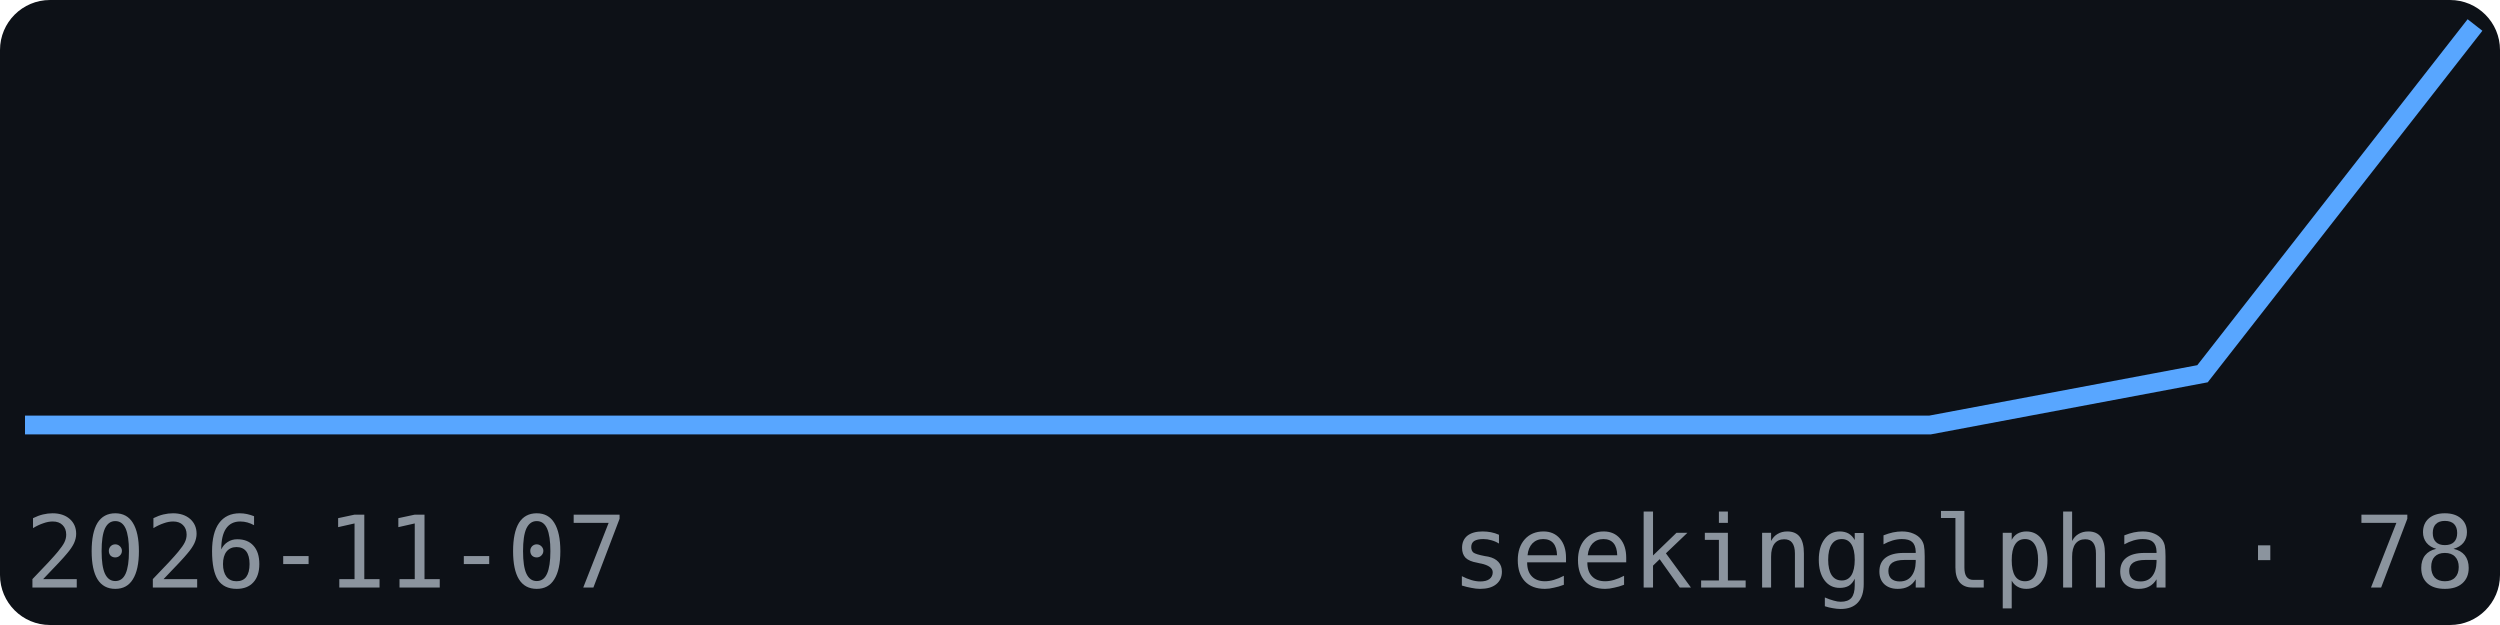
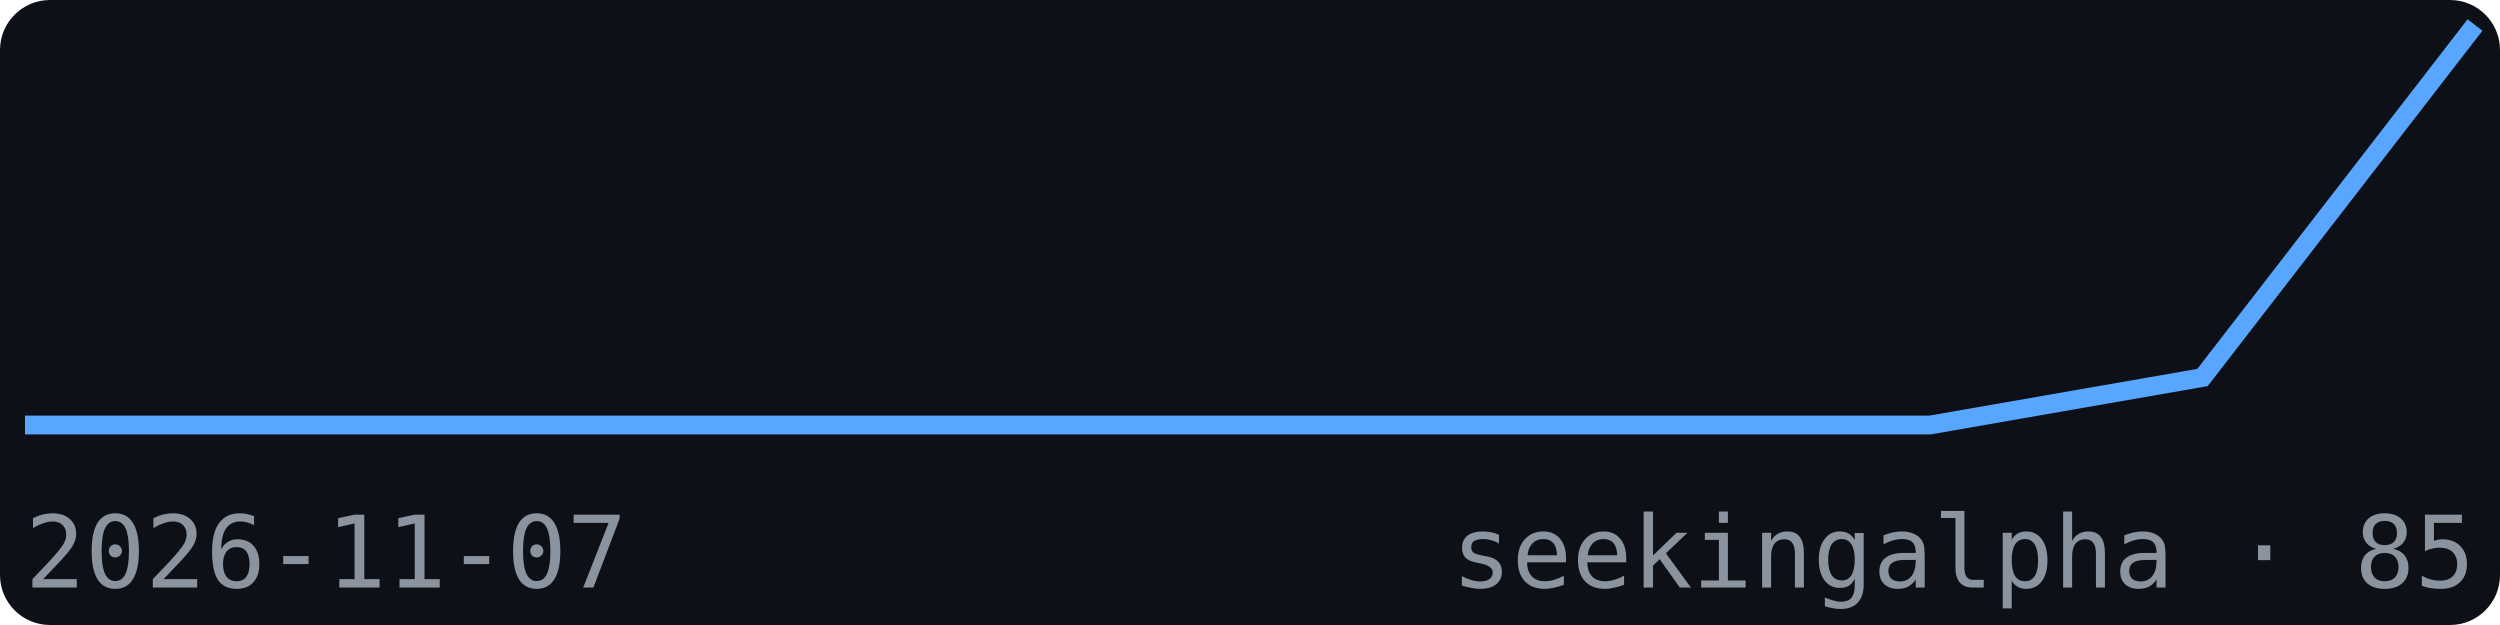
<svg xmlns="http://www.w3.org/2000/svg" width="200" height="50" viewBox="0 0 200 50" font-family="monospace">
  <rect width="200" height="50" fill="#0d1117" rx="4" />
-   <polyline points="2.0,34.0 23.8,34.0 45.6,34.0 67.3,34.0 89.1,34.0 110.9,34.0 132.7,34.0 154.4,34.0 176.2,29.9 198.0,2.0" fill="none" stroke="#58a6ff" stroke-width="1.5" />
+   <polyline points="2.0,34.0 23.8,34.0 45.6,34.0 67.3,34.0 89.1,34.0 110.9,34.0 132.7,34.0 154.4,34.0 176.2,30.2 198.0,2.0" fill="none" stroke="#58a6ff" stroke-width="1.5" />
  <text x="2" y="47" font-size="8" fill="#8b949e">2026-11-07</text>
-   <text x="198" y="47" font-size="8" fill="#8b949e" text-anchor="end">seekingalpha · 78</text>
+   <text x="198" y="47" font-size="8" fill="#8b949e" text-anchor="end">seekingalpha · 85</text>
</svg>
